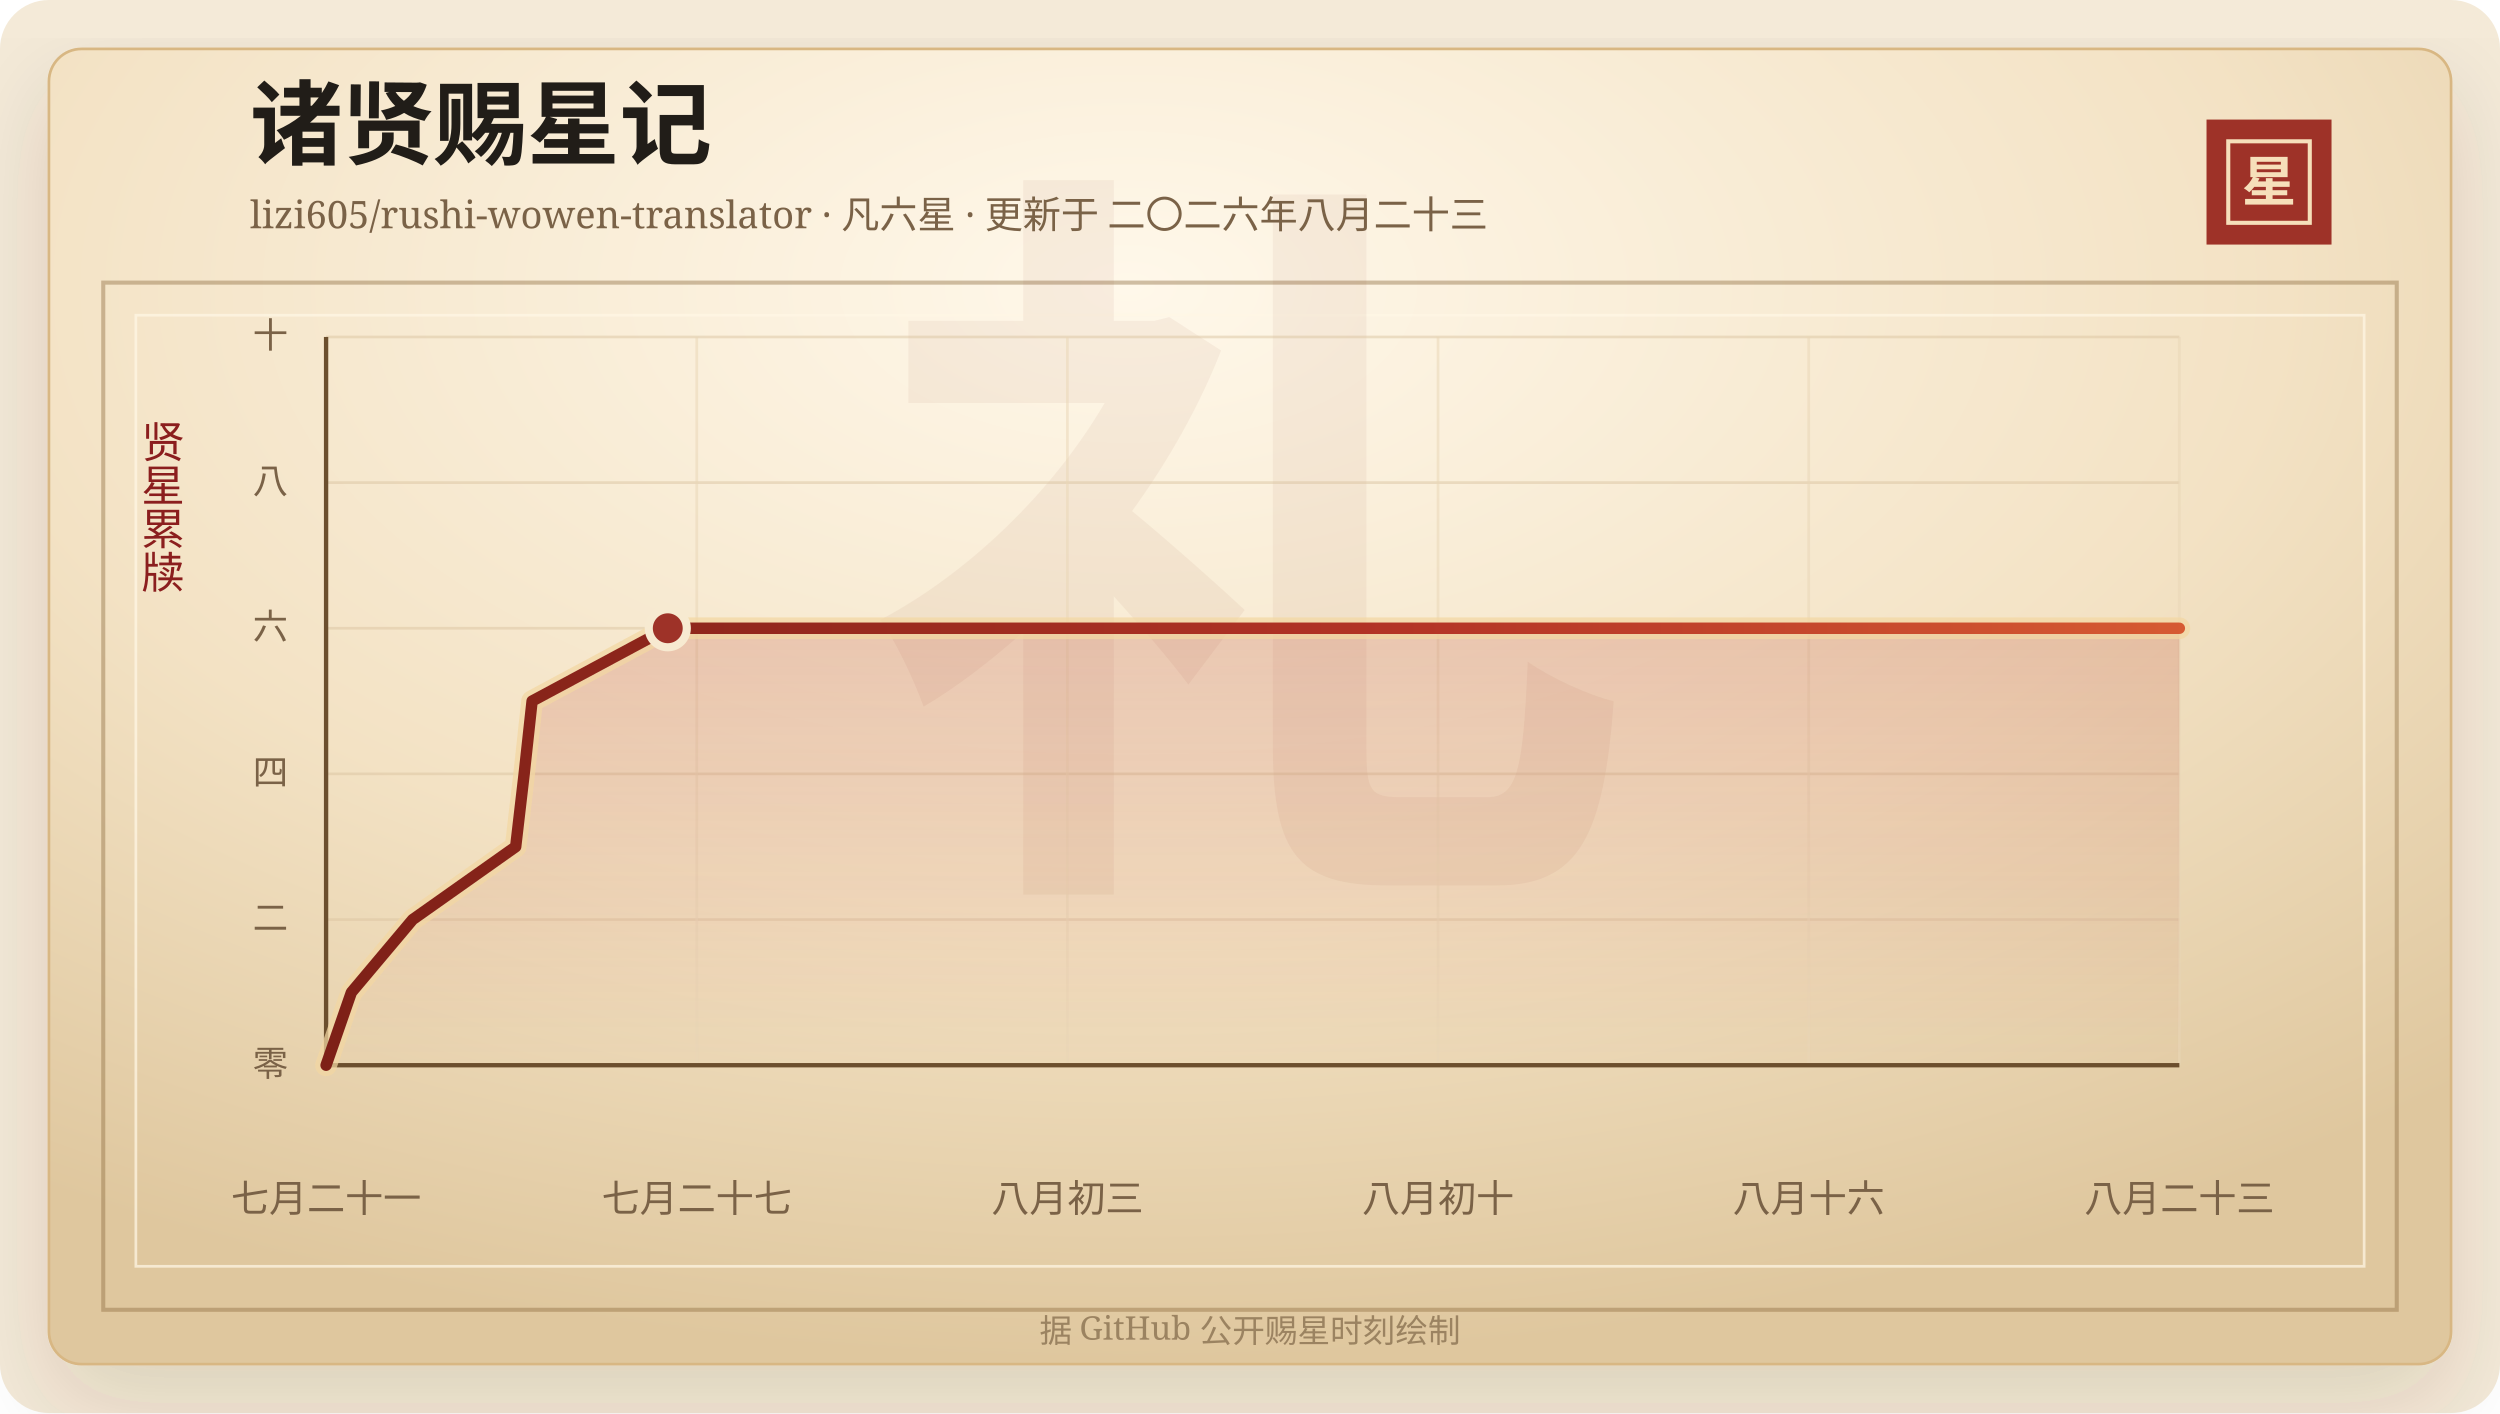
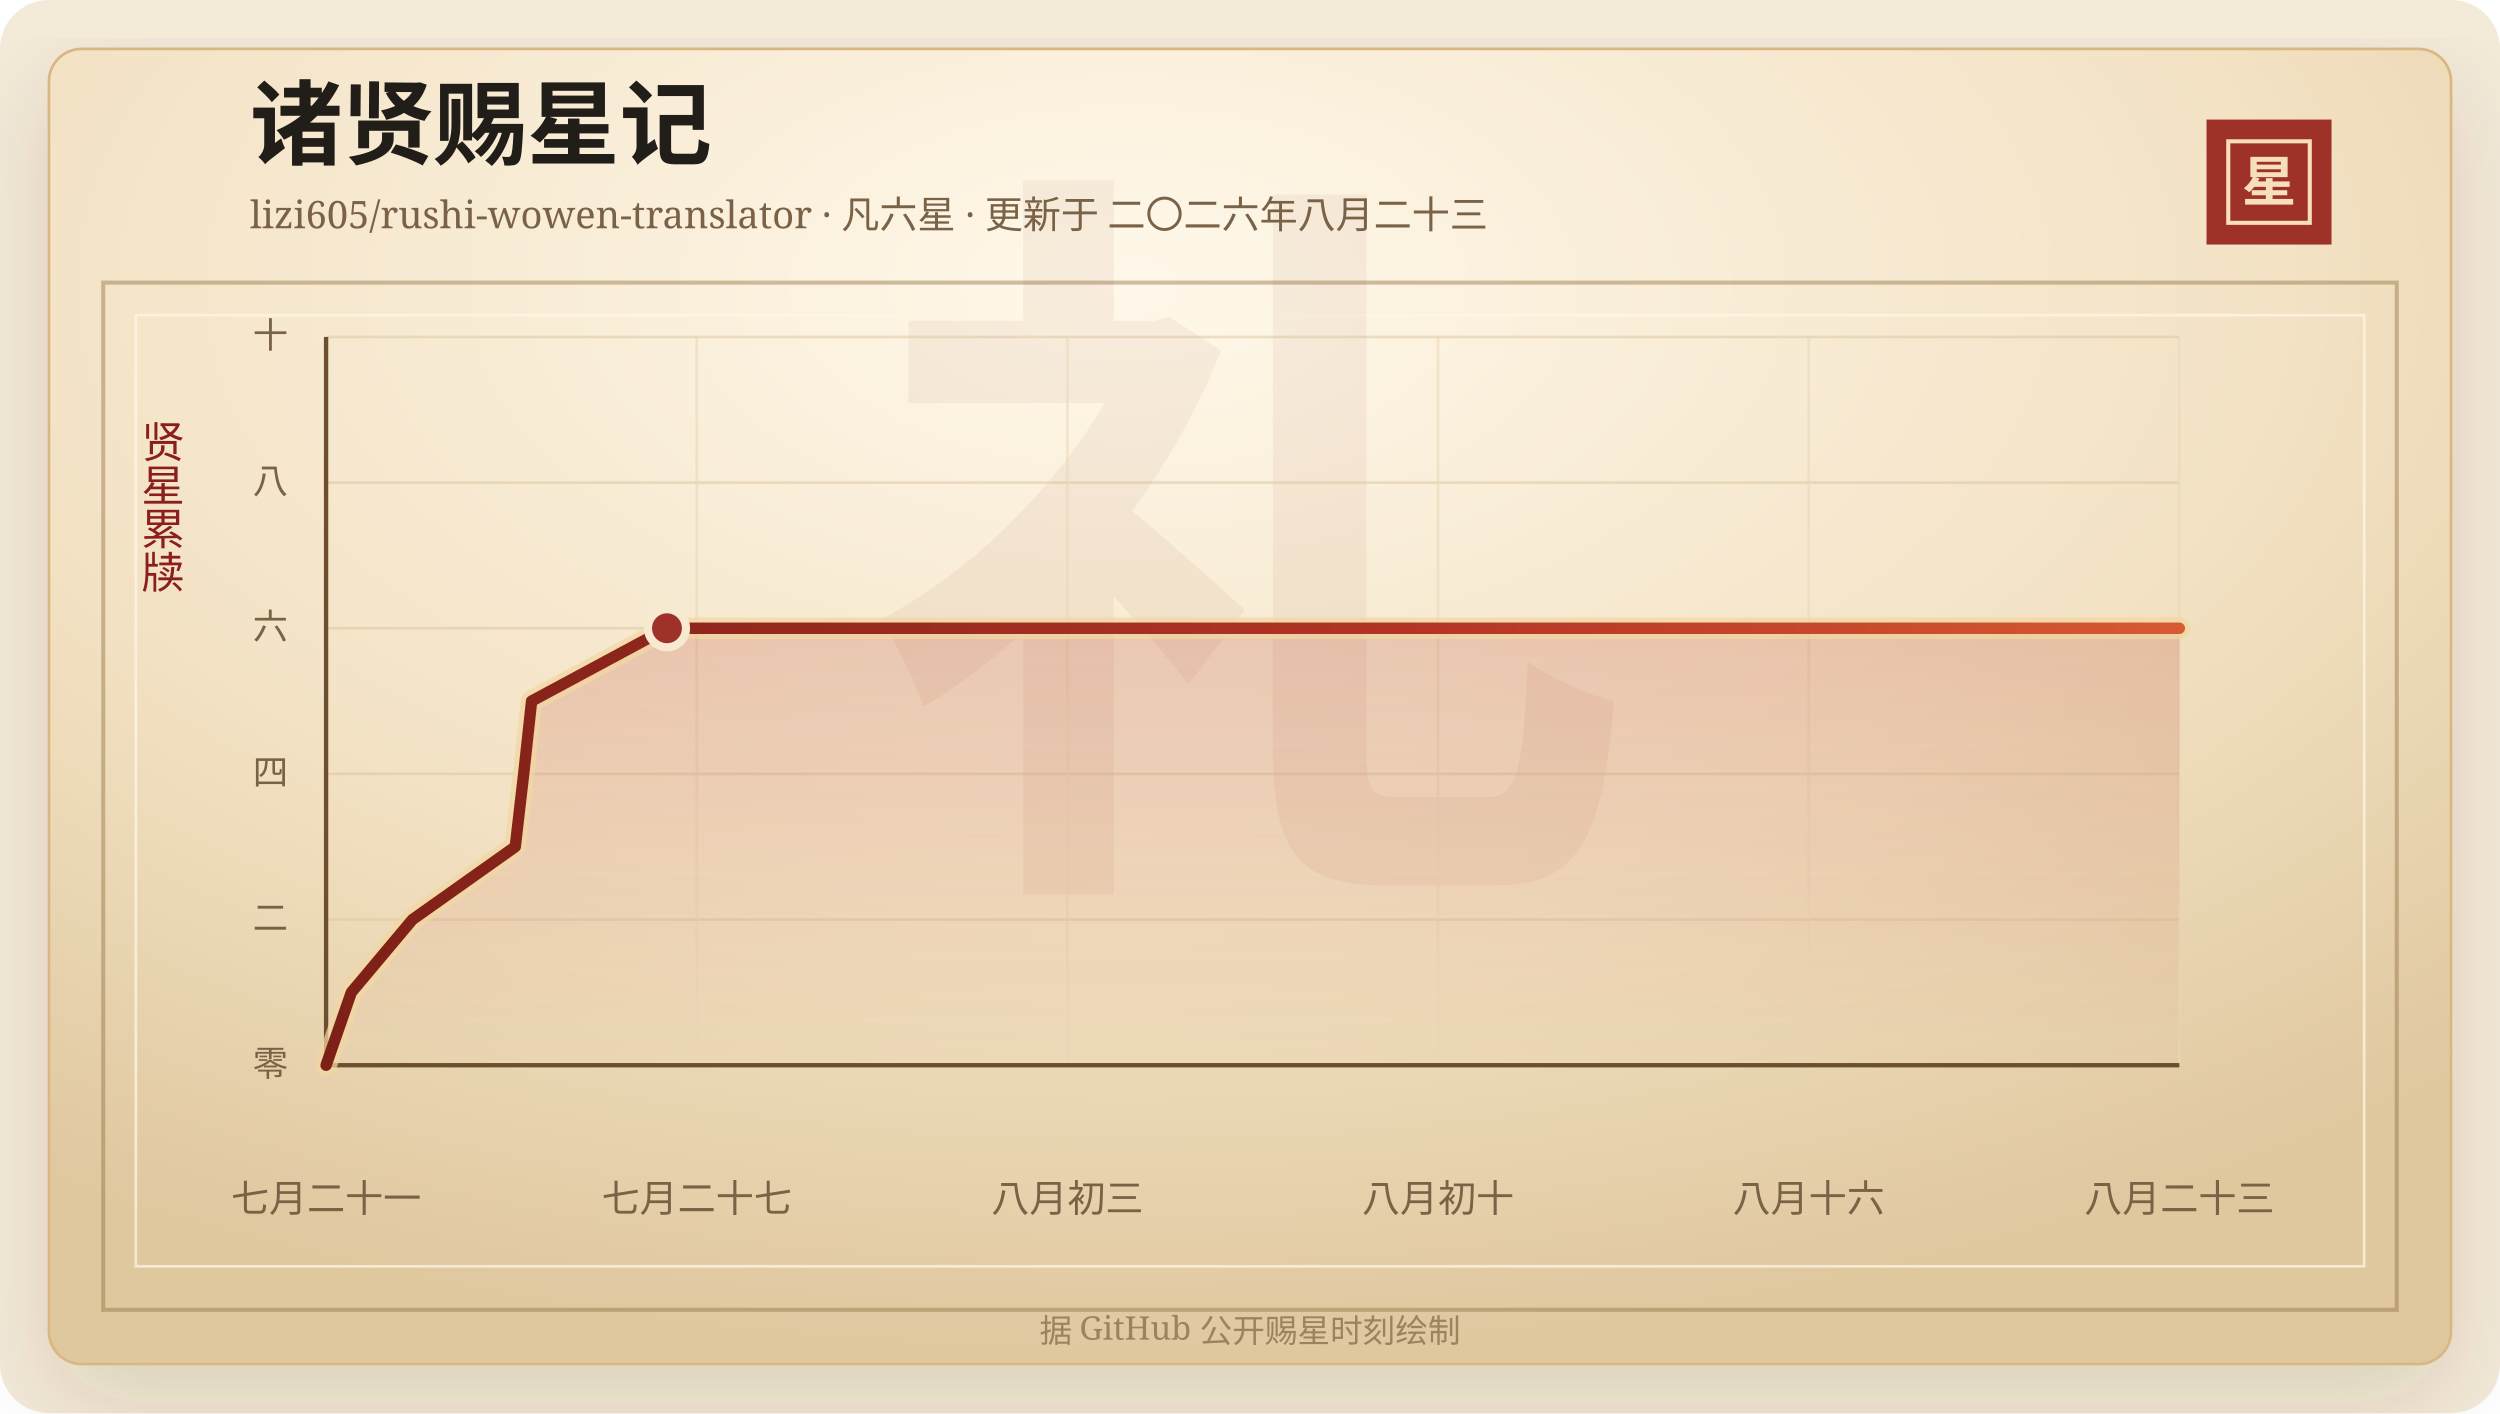
<svg xmlns="http://www.w3.org/2000/svg" width="920" height="520" viewBox="0 0 920 520" role="img" aria-labelledby="title desc">
  <defs>
    <linearGradient id="line" x1="0" x2="1" y1="0" y2="0">
      <stop offset="0%" stop-color="#7d2017" />
      <stop offset="58%" stop-color="#b33426" />
      <stop offset="100%" stop-color="#d65a32" />
    </linearGradient>
    <linearGradient id="area" x1="0" x2="0" y1="0" y2="1">
      <stop offset="0%" stop-color="#b33426" stop-opacity="0.2" />
      <stop offset="100%" stop-color="#b33426" stop-opacity="0" />
    </linearGradient>
    <radialGradient id="paper" cx="45%" cy="18%" r="82%">
      <stop offset="0%" stop-color="#fff8ea" />
      <stop offset="58%" stop-color="#f3e2c4" />
      <stop offset="100%" stop-color="#dfc79e" />
    </radialGradient>
    <filter id="shadow" x="-20%" y="-20%" width="140%" height="140%">
      <feDropShadow dx="0" dy="14" stdDeviation="18" flood-color="#3b2a20" flood-opacity="0.14" />
    </filter>
  </defs>
  <rect width="920" height="520" rx="18" fill="#f4ead8" />
  <rect x="18" y="18" width="884" height="484" rx="12" fill="url(#paper)" stroke="#d8b783" filter="url(#shadow)" />
  <rect x="38" y="104" width="844" height="378" fill="none" stroke="#8c6b3f" stroke-opacity="0.42" stroke-width="1.5" />
  <rect x="50" y="116" width="820" height="350" fill="none" stroke="#fff7e5" stroke-opacity="0.72" />
  <text x="460" y="304" text-anchor="middle" fill="#8c342a" fill-opacity="0.06" font-family="Songti SC, STSong, SimSun, serif" font-size="280" font-weight="700">礼</text>
  <text x="92" y="58" fill="#211d18" font-family="Songti SC, STSong, SimSun, serif" font-size="34" font-weight="700">诸贤赐星记</text>
  <text x="92" y="84" fill="#7a6247" font-family="Songti SC, STSong, SimSun, serif" font-size="14.0">lizi605/rushi-wowen-translator · 凡六星 · 更新于 二〇二六年八月二十三</text>
  <rect x="812" y="44" width="46" height="46" fill="#9e3228" />
  <rect x="820" y="52" width="30" height="30" fill="none" stroke="#f6dfba" stroke-width="1.5" />
  <text x="835" y="74" text-anchor="middle" fill="#f6dfba" font-family="Songti SC, STSong, SimSun, serif" font-size="20" font-weight="700">星</text>
  <text x="60" y="166" text-anchor="middle" fill="#8b1e1e" font-family="Songti SC, STSong, SimSun, serif" font-size="16" writing-mode="vertical-rl">贤星累牍</text>
  <line x1="120" y1="392.00" x2="802" y2="392.00" stroke="#d9c29e" stroke-opacity="0.48" />
  <text x="106" y="396.00" text-anchor="end" fill="#7a6247" font-family="Songti SC, STSong, SimSun, serif" font-size="13">零</text>
  <line x1="120" y1="338.40" x2="802" y2="338.40" stroke="#d9c29e" stroke-opacity="0.48" />
  <text x="106" y="342.40" text-anchor="end" fill="#7a6247" font-family="Songti SC, STSong, SimSun, serif" font-size="13">二</text>
  <line x1="120" y1="284.80" x2="802" y2="284.80" stroke="#d9c29e" stroke-opacity="0.48" />
  <text x="106" y="288.80" text-anchor="end" fill="#7a6247" font-family="Songti SC, STSong, SimSun, serif" font-size="13">四</text>
  <line x1="120" y1="231.20" x2="802" y2="231.20" stroke="#d9c29e" stroke-opacity="0.48" />
  <text x="106" y="235.20" text-anchor="end" fill="#7a6247" font-family="Songti SC, STSong, SimSun, serif" font-size="13">六</text>
  <line x1="120" y1="177.60" x2="802" y2="177.60" stroke="#d9c29e" stroke-opacity="0.48" />
  <text x="106" y="181.60" text-anchor="end" fill="#7a6247" font-family="Songti SC, STSong, SimSun, serif" font-size="13">八</text>
  <line x1="120" y1="124.00" x2="802" y2="124.00" stroke="#d9c29e" stroke-opacity="0.48" />
  <text x="106" y="128.00" text-anchor="end" fill="#7a6247" font-family="Songti SC, STSong, SimSun, serif" font-size="13">十</text>
  <line x1="120.00" y1="124" x2="120.00" y2="392" stroke="#ead6b7" stroke-opacity="0.54" />
  <text x="120.00" y="446" text-anchor="middle" fill="#7a6247" font-family="Songti SC, STSong, SimSun, serif" font-size="14">七月二十一</text>
  <line x1="256.40" y1="124" x2="256.40" y2="392" stroke="#ead6b7" stroke-opacity="0.54" />
  <text x="256.40" y="446" text-anchor="middle" fill="#7a6247" font-family="Songti SC, STSong, SimSun, serif" font-size="14">七月二十七</text>
  <line x1="392.80" y1="124" x2="392.80" y2="392" stroke="#ead6b7" stroke-opacity="0.54" />
  <text x="392.80" y="446" text-anchor="middle" fill="#7a6247" font-family="Songti SC, STSong, SimSun, serif" font-size="14">八月初三</text>
  <line x1="529.20" y1="124" x2="529.20" y2="392" stroke="#ead6b7" stroke-opacity="0.54" />
  <text x="529.20" y="446" text-anchor="middle" fill="#7a6247" font-family="Songti SC, STSong, SimSun, serif" font-size="14">八月初十</text>
  <line x1="665.60" y1="124" x2="665.60" y2="392" stroke="#ead6b7" stroke-opacity="0.54" />
  <text x="665.60" y="446" text-anchor="middle" fill="#7a6247" font-family="Songti SC, STSong, SimSun, serif" font-size="14">八月十六</text>
  <line x1="802.00" y1="124" x2="802.00" y2="392" stroke="#ead6b7" stroke-opacity="0.54" />
  <text x="802.00" y="446" text-anchor="middle" fill="#7a6247" font-family="Songti SC, STSong, SimSun, serif" font-size="14">八月二十三</text>
  <line x1="120" y1="392" x2="802" y2="392" stroke="#6c4f2e" stroke-width="1.6" />
  <line x1="120" y1="124" x2="120" y2="392" stroke="#6c4f2e" stroke-width="1.6" />
-   <polygon points="120.00,392.00 120.00,392.00 129.31,365.20 151.86,338.40 189.77,311.60 192.89,284.80 195.81,258.00 245.74,231.20 802.00,231.20 802.00,392.00" fill="url(#area)" />
-   <polyline points="120.00,392.00 129.31,365.20 151.86,338.40 189.77,311.60 192.89,284.80 195.81,258.00 245.74,231.20 802.00,231.20" fill="none" stroke="#f3d7a2" stroke-width="8" stroke-linecap="round" stroke-linejoin="round" opacity="0.72" />
-   <polyline points="120.00,392.00 129.31,365.20 151.86,338.40 189.77,311.60 192.89,284.80 195.81,258.00 245.74,231.20 802.00,231.20" fill="none" stroke="url(#line)" stroke-width="4.2" stroke-linecap="round" stroke-linejoin="round" />
-   <circle cx="245.74" cy="231.20" r="7" fill="#9e3228" stroke="#f7ead1" stroke-width="3" />
+   <polygon points="120.00,392.00 120.00,392.00 129.29,365.20 151.79,338.40 189.61,311.60 192.72,284.80 195.63,258.00 245.45,231.20 802.00,231.20 802.00,392.00" fill="url(#area)" />
+   <polyline points="120.00,392.00 129.29,365.20 151.79,338.40 189.61,311.60 192.72,284.80 195.63,258.00 245.45,231.20 802.00,231.20" fill="none" stroke="#f3d7a2" stroke-width="8" stroke-linecap="round" stroke-linejoin="round" opacity="0.72" />
+   <polyline points="120.00,392.00 129.29,365.20 151.79,338.40 189.61,311.60 192.72,284.80 195.63,258.00 245.45,231.20 802.00,231.20" fill="none" stroke="url(#line)" stroke-width="4.2" stroke-linecap="round" stroke-linejoin="round" />
+   <circle cx="245.45" cy="231.20" r="7" fill="#9e3228" stroke="#f7ead1" stroke-width="3" />
  <text x="460" y="494" text-anchor="middle" fill="#9b8361" font-family="Songti SC, STSong, SimSun, serif" font-size="12">据 GitHub 公开赐星时刻绘制</text>
</svg>
